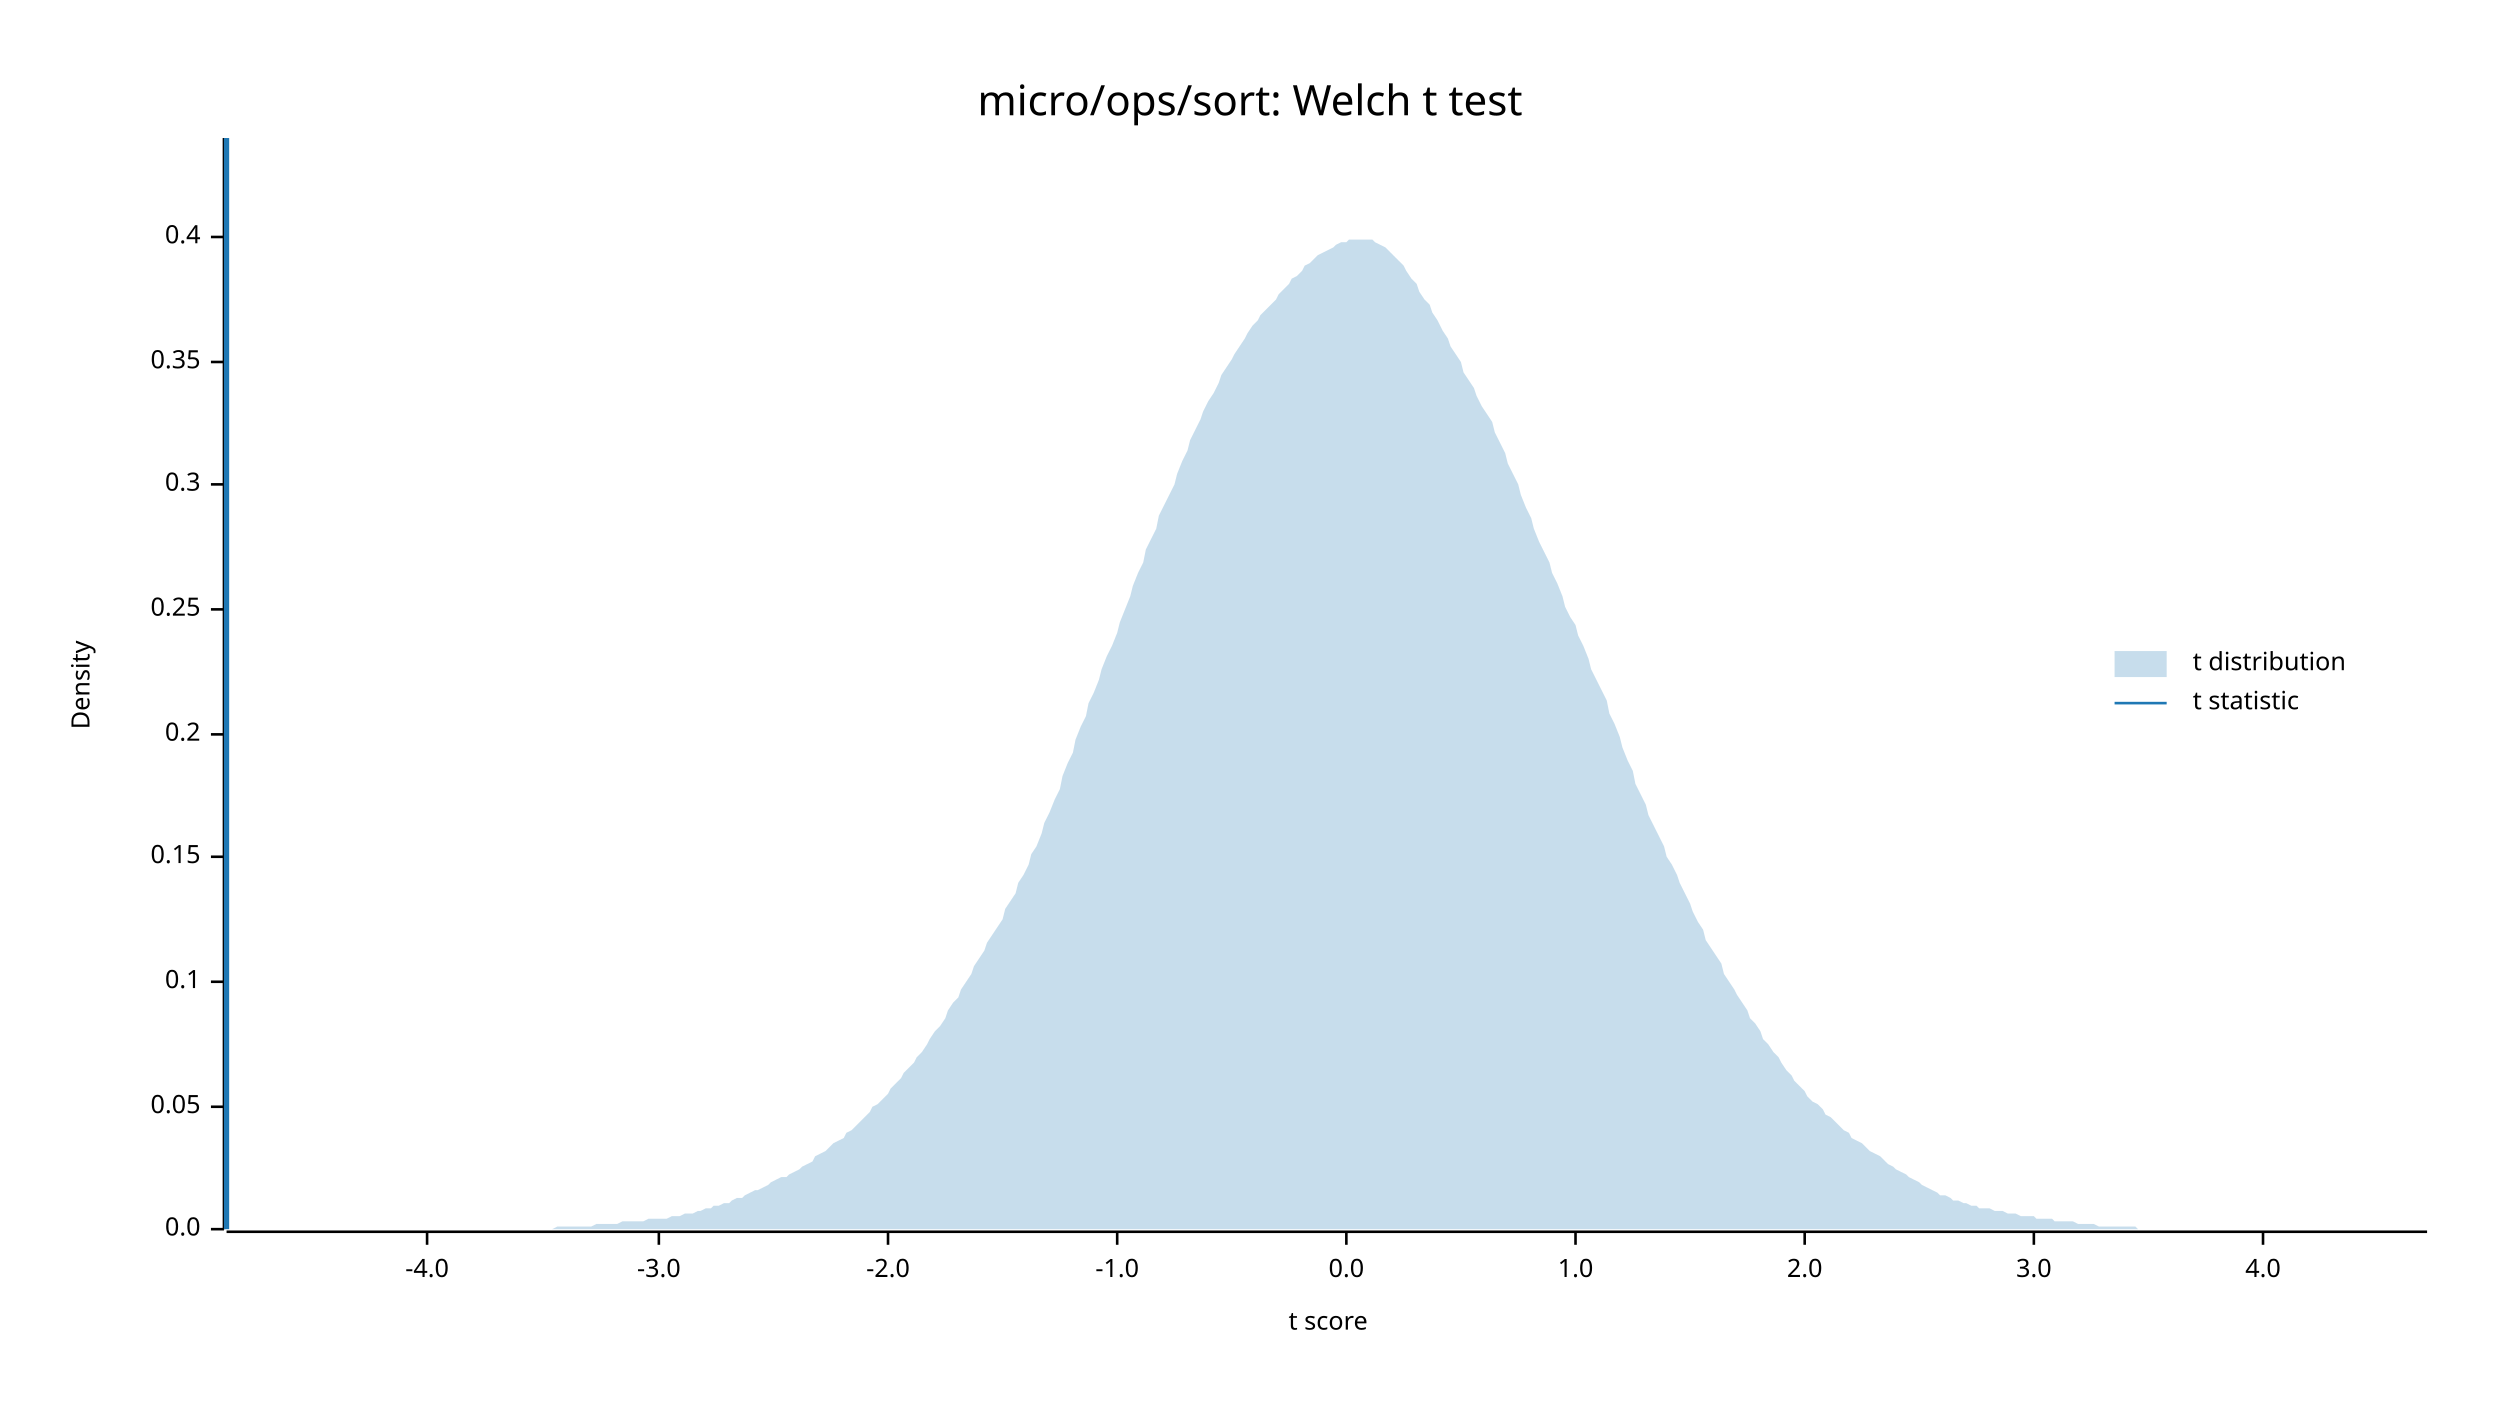
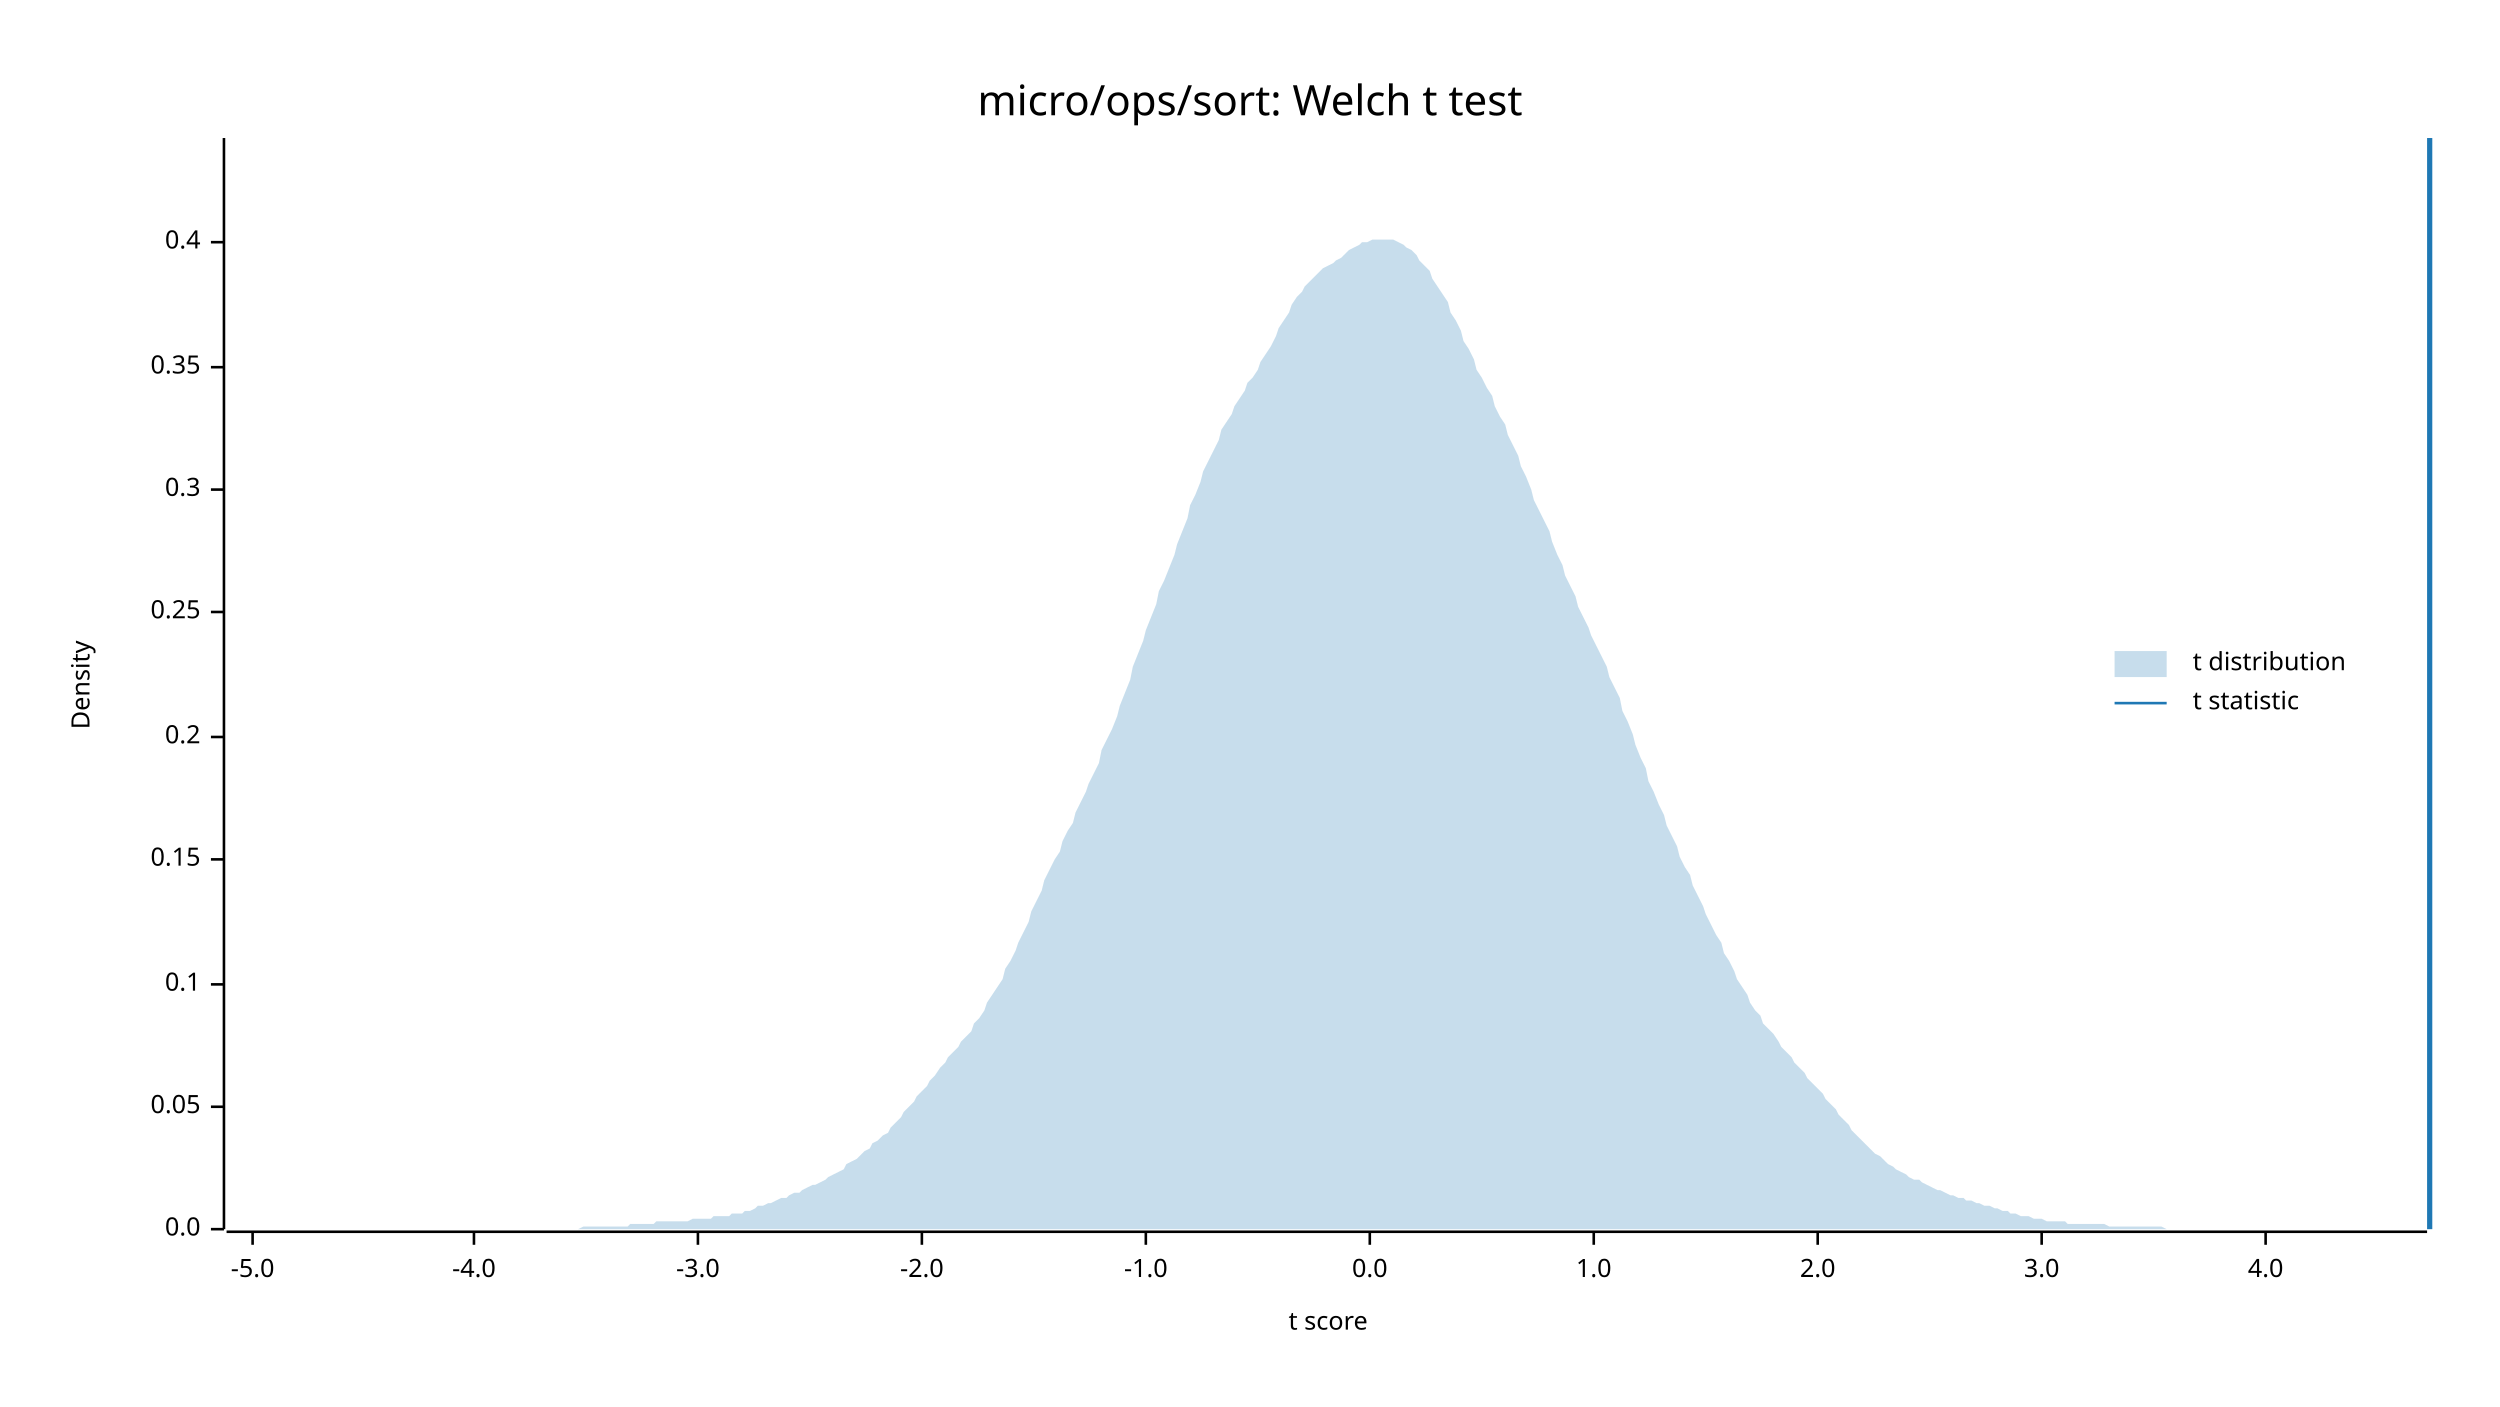
<svg xmlns="http://www.w3.org/2000/svg" width="960" height="540" viewBox="0 0 960 540">
  <text x="480" y="32" dy="0.76em" text-anchor="middle" font-family="sans-serif" font-size="16.129" opacity="1" fill="#000000">
micro/ops/sort: Welch t test
</text>
  <text x="27" y="263" dy="0.76em" text-anchor="middle" font-family="sans-serif" font-size="9.677" opacity="1" fill="#000000" transform="rotate(270, 27, 263)">
Density
</text>
  <text x="510" y="513" dy="-0.5ex" text-anchor="middle" font-family="sans-serif" font-size="9.677" opacity="1" fill="#000000">
t score
</text>
  <polyline fill="none" opacity="1" stroke="#000000" stroke-width="1" points="86,53 86,472 " />
  <text x="77" y="472" dy="0.5ex" text-anchor="end" font-family="sans-serif" font-size="9.677" opacity="1" fill="#000000">
0.0
</text>
  <polyline fill="none" opacity="1" stroke="#000000" stroke-width="1" points="81,472 86,472 " />
  <text x="77" y="425" dy="0.5ex" text-anchor="end" font-family="sans-serif" font-size="9.677" opacity="1" fill="#000000">
0.05
</text>
  <polyline fill="none" opacity="1" stroke="#000000" stroke-width="1" points="81,425 86,425 " />
-   <text x="77" y="377" dy="0.5ex" text-anchor="end" font-family="sans-serif" font-size="9.677" opacity="1" fill="#000000">
+   <text x="77" y="378" dy="0.5ex" text-anchor="end" font-family="sans-serif" font-size="9.677" opacity="1" fill="#000000">
0.1
</text>
-   <polyline fill="none" opacity="1" stroke="#000000" stroke-width="1" points="81,377 86,377 " />
-   <text x="77" y="329" dy="0.5ex" text-anchor="end" font-family="sans-serif" font-size="9.677" opacity="1" fill="#000000">
+   <polyline fill="none" opacity="1" stroke="#000000" stroke-width="1" points="81,378 86,378 " />
+   <text x="77" y="330" dy="0.5ex" text-anchor="end" font-family="sans-serif" font-size="9.677" opacity="1" fill="#000000">
0.15
</text>
-   <polyline fill="none" opacity="1" stroke="#000000" stroke-width="1" points="81,329 86,329 " />
-   <text x="77" y="282" dy="0.5ex" text-anchor="end" font-family="sans-serif" font-size="9.677" opacity="1" fill="#000000">
+   <polyline fill="none" opacity="1" stroke="#000000" stroke-width="1" points="81,330 86,330 " />
+   <text x="77" y="283" dy="0.5ex" text-anchor="end" font-family="sans-serif" font-size="9.677" opacity="1" fill="#000000">
0.2
</text>
-   <polyline fill="none" opacity="1" stroke="#000000" stroke-width="1" points="81,282 86,282 " />
-   <text x="77" y="234" dy="0.5ex" text-anchor="end" font-family="sans-serif" font-size="9.677" opacity="1" fill="#000000">
+   <polyline fill="none" opacity="1" stroke="#000000" stroke-width="1" points="81,283 86,283 " />
+   <text x="77" y="235" dy="0.5ex" text-anchor="end" font-family="sans-serif" font-size="9.677" opacity="1" fill="#000000">
0.25
</text>
-   <polyline fill="none" opacity="1" stroke="#000000" stroke-width="1" points="81,234 86,234 " />
-   <text x="77" y="186" dy="0.5ex" text-anchor="end" font-family="sans-serif" font-size="9.677" opacity="1" fill="#000000">
+   <polyline fill="none" opacity="1" stroke="#000000" stroke-width="1" points="81,235 86,235 " />
+   <text x="77" y="188" dy="0.5ex" text-anchor="end" font-family="sans-serif" font-size="9.677" opacity="1" fill="#000000">
0.3
</text>
-   <polyline fill="none" opacity="1" stroke="#000000" stroke-width="1" points="81,186 86,186 " />
-   <text x="77" y="139" dy="0.5ex" text-anchor="end" font-family="sans-serif" font-size="9.677" opacity="1" fill="#000000">
+   <polyline fill="none" opacity="1" stroke="#000000" stroke-width="1" points="81,188 86,188 " />
+   <text x="77" y="141" dy="0.5ex" text-anchor="end" font-family="sans-serif" font-size="9.677" opacity="1" fill="#000000">
0.35
</text>
-   <polyline fill="none" opacity="1" stroke="#000000" stroke-width="1" points="81,139 86,139 " />
-   <text x="77" y="91" dy="0.5ex" text-anchor="end" font-family="sans-serif" font-size="9.677" opacity="1" fill="#000000">
+   <polyline fill="none" opacity="1" stroke="#000000" stroke-width="1" points="81,141 86,141 " />
+   <text x="77" y="93" dy="0.5ex" text-anchor="end" font-family="sans-serif" font-size="9.677" opacity="1" fill="#000000">
0.4
</text>
-   <polyline fill="none" opacity="1" stroke="#000000" stroke-width="1" points="81,91 86,91 " />
+   <polyline fill="none" opacity="1" stroke="#000000" stroke-width="1" points="81,93 86,93 " />
  <polyline fill="none" opacity="1" stroke="#000000" stroke-width="1" points="87,473 932,473 " />
-   <text x="164" y="483" dy="0.76em" text-anchor="middle" font-family="sans-serif" font-size="9.677" opacity="1" fill="#000000">
+   <text x="97" y="483" dy="0.76em" text-anchor="middle" font-family="sans-serif" font-size="9.677" opacity="1" fill="#000000">
+ -5.0
+ </text>
+   <polyline fill="none" opacity="1" stroke="#000000" stroke-width="1" points="97,473 97,478 " />
+   <text x="182" y="483" dy="0.76em" text-anchor="middle" font-family="sans-serif" font-size="9.677" opacity="1" fill="#000000">
-4.0
</text>
-   <polyline fill="none" opacity="1" stroke="#000000" stroke-width="1" points="164,473 164,478 " />
-   <text x="253" y="483" dy="0.76em" text-anchor="middle" font-family="sans-serif" font-size="9.677" opacity="1" fill="#000000">
+   <polyline fill="none" opacity="1" stroke="#000000" stroke-width="1" points="182,473 182,478 " />
+   <text x="268" y="483" dy="0.76em" text-anchor="middle" font-family="sans-serif" font-size="9.677" opacity="1" fill="#000000">
-3.0
</text>
-   <polyline fill="none" opacity="1" stroke="#000000" stroke-width="1" points="253,473 253,478 " />
-   <text x="341" y="483" dy="0.76em" text-anchor="middle" font-family="sans-serif" font-size="9.677" opacity="1" fill="#000000">
+   <polyline fill="none" opacity="1" stroke="#000000" stroke-width="1" points="268,473 268,478 " />
+   <text x="354" y="483" dy="0.76em" text-anchor="middle" font-family="sans-serif" font-size="9.677" opacity="1" fill="#000000">
-2.0
</text>
-   <polyline fill="none" opacity="1" stroke="#000000" stroke-width="1" points="341,473 341,478 " />
-   <text x="429" y="483" dy="0.76em" text-anchor="middle" font-family="sans-serif" font-size="9.677" opacity="1" fill="#000000">
+   <polyline fill="none" opacity="1" stroke="#000000" stroke-width="1" points="354,473 354,478 " />
+   <text x="440" y="483" dy="0.76em" text-anchor="middle" font-family="sans-serif" font-size="9.677" opacity="1" fill="#000000">
-1.0
</text>
-   <polyline fill="none" opacity="1" stroke="#000000" stroke-width="1" points="429,473 429,478 " />
-   <text x="517" y="483" dy="0.76em" text-anchor="middle" font-family="sans-serif" font-size="9.677" opacity="1" fill="#000000">
+   <polyline fill="none" opacity="1" stroke="#000000" stroke-width="1" points="440,473 440,478 " />
+   <text x="526" y="483" dy="0.76em" text-anchor="middle" font-family="sans-serif" font-size="9.677" opacity="1" fill="#000000">
0.0
</text>
-   <polyline fill="none" opacity="1" stroke="#000000" stroke-width="1" points="517,473 517,478 " />
-   <text x="605" y="483" dy="0.76em" text-anchor="middle" font-family="sans-serif" font-size="9.677" opacity="1" fill="#000000">
+   <polyline fill="none" opacity="1" stroke="#000000" stroke-width="1" points="526,473 526,478 " />
+   <text x="612" y="483" dy="0.76em" text-anchor="middle" font-family="sans-serif" font-size="9.677" opacity="1" fill="#000000">
1.0
</text>
-   <polyline fill="none" opacity="1" stroke="#000000" stroke-width="1" points="605,473 605,478 " />
-   <text x="693" y="483" dy="0.76em" text-anchor="middle" font-family="sans-serif" font-size="9.677" opacity="1" fill="#000000">
+   <polyline fill="none" opacity="1" stroke="#000000" stroke-width="1" points="612,473 612,478 " />
+   <text x="698" y="483" dy="0.76em" text-anchor="middle" font-family="sans-serif" font-size="9.677" opacity="1" fill="#000000">
2.0
</text>
-   <polyline fill="none" opacity="1" stroke="#000000" stroke-width="1" points="693,473 693,478 " />
-   <text x="781" y="483" dy="0.76em" text-anchor="middle" font-family="sans-serif" font-size="9.677" opacity="1" fill="#000000">
+   <polyline fill="none" opacity="1" stroke="#000000" stroke-width="1" points="698,473 698,478 " />
+   <text x="784" y="483" dy="0.76em" text-anchor="middle" font-family="sans-serif" font-size="9.677" opacity="1" fill="#000000">
3.0
</text>
-   <polyline fill="none" opacity="1" stroke="#000000" stroke-width="1" points="781,473 781,478 " />
-   <text x="869" y="483" dy="0.76em" text-anchor="middle" font-family="sans-serif" font-size="9.677" opacity="1" fill="#000000">
+   <polyline fill="none" opacity="1" stroke="#000000" stroke-width="1" points="784,473 784,478 " />
+   <text x="870" y="483" dy="0.76em" text-anchor="middle" font-family="sans-serif" font-size="9.677" opacity="1" fill="#000000">
4.0
</text>
-   <polyline fill="none" opacity="1" stroke="#000000" stroke-width="1" points="869,473 869,478 " />
-   <polygon opacity="0.25" fill="#1F78B4" points="87,472 88,472 90,472 92,472 93,472 95,472 97,472 98,472 100,472 102,472 103,472 105,472 107,472 109,472 110,472 112,472 114,472 115,472 117,472 119,472 120,472 122,472 124,472 125,472 127,472 129,472 131,472 132,472 134,472 136,472 137,472 139,472 141,472 142,472 144,472 146,472 147,472 149,472 151,472 153,472 154,472 156,472 158,472 159,472 161,472 163,472 164,472 166,472 168,472 169,472 171,472 173,472 175,472 176,472 178,472 180,472 181,472 183,472 185,472 186,472 188,472 190,472 191,472 193,472 195,472 197,472 198,472 200,472 202,472 203,472 205,472 207,472 208,472 210,472 212,472 214,471 215,471 217,471 219,471 220,471 222,471 224,471 225,471 227,471 229,470 230,470 232,470 234,470 236,470 237,470 239,469 241,469 242,469 244,469 246,469 247,469 249,468 251,468 252,468 254,468 256,468 258,467 259,467 261,467 263,466 264,466 266,466 268,465 269,465 271,464 273,464 274,463 276,463 278,462 280,462 281,461 283,460 285,460 286,459 288,458 290,457 291,457 293,456 295,455 296,454 298,453 300,452 302,452 303,451 305,450 307,449 308,448 310,447 312,446 313,444 315,443 317,442 318,441 320,439 322,438 324,437 325,435 327,434 329,432 330,431 332,429 334,427 335,425 337,424 339,422 341,420 342,418 344,416 346,414 347,412 349,410 351,408 352,406 354,404 356,401 357,399 359,396 361,394 363,391 364,388 366,385 368,383 369,380 371,377 373,374 374,371 376,368 378,365 379,362 381,359 383,356 385,353 386,349 388,346 390,343 391,339 393,336 395,332 396,328 398,325 400,320 401,316 403,312 405,307 407,303 408,298 410,293 412,289 413,284 415,279 417,275 418,270 420,266 422,261 423,257 425,252 427,248 429,243 430,239 432,234 434,229 435,225 437,220 439,216 440,211 442,207 444,203 445,198 447,194 449,190 451,186 452,182 454,177 456,173 457,169 459,165 461,161 462,158 464,154 466,151 468,147 469,144 471,141 473,138 474,136 476,133 478,130 479,128 481,125 483,123 484,121 486,119 488,117 490,115 491,113 493,111 495,109 496,107 498,106 500,104 501,102 503,101 505,99 506,98 508,97 510,96 512,95 513,94 515,93 517,93 518,92 520,92 522,92 523,92 525,92 527,92 528,93 530,94 532,95 534,97 535,98 537,100 539,102 540,104 542,107 544,109 545,112 547,115 549,117 550,120 552,123 554,127 556,130 557,133 559,136 561,139 562,143 564,146 566,149 567,152 569,156 571,159 573,162 574,166 576,170 578,174 579,178 581,182 583,186 584,190 586,195 588,199 589,203 591,208 593,212 595,216 596,220 598,224 600,229 601,233 603,237 605,240 606,244 608,248 610,253 611,257 613,261 615,265 617,269 618,274 620,278 622,283 623,287 625,292 627,296 628,301 630,305 632,309 633,313 635,317 637,321 639,325 640,329 642,332 644,336 645,339 647,343 649,347 650,350 652,354 654,357 655,361 657,364 659,367 661,370 662,374 664,377 666,380 667,382 669,385 671,388 672,391 674,393 676,396 677,399 679,401 681,404 683,406 684,408 686,411 688,413 689,415 691,417 693,419 694,421 696,423 698,424 700,426 701,428 703,429 705,431 706,432 708,434 710,435 711,437 713,438 715,439 716,440 718,442 720,443 722,444 723,445 725,447 727,448 728,449 730,450 732,451 733,452 735,453 737,454 738,455 740,456 742,457 744,458 745,459 747,459 749,460 750,461 752,461 754,462 755,462 757,463 759,463 760,464 762,464 764,464 766,465 767,465 769,465 771,466 772,466 774,466 776,467 777,467 779,467 781,467 782,468 784,468 786,468 788,468 789,469 791,469 793,469 794,469 796,469 798,470 799,470 801,470 803,470 804,470 806,471 808,471 810,471 811,471 813,471 815,471 816,471 818,471 820,471 821,472 823,472 825,472 827,472 828,472 830,472 832,472 833,472 835,472 837,472 838,472 840,472 842,472 843,472 845,472 847,472 849,472 850,472 852,472 854,472 855,472 857,472 859,472 860,472 862,472 864,472 865,472 867,472 869,472 871,472 872,472 874,472 876,472 877,472 879,472 881,472 882,472 884,472 886,472 887,472 889,472 891,472 893,472 894,472 896,472 898,472 899,472 901,472 903,472 904,472 906,472 908,472 909,472 911,472 913,472 915,472 916,472 918,472 920,472 921,472 923,472 925,472 926,472 928,472 930,472 932,472 932,472 87,472 " />
-   <polyline fill="none" opacity="1" stroke="#1F78B4" stroke-width="2" points="87,472 87,53 " />
+   <polyline fill="none" opacity="1" stroke="#000000" stroke-width="1" points="870,473 870,478 " />
+   <polygon opacity="0.25" fill="#1F78B4" points="87,472 88,472 90,472 92,472 93,472 95,472 97,472 98,472 100,472 102,472 103,472 105,472 107,472 109,472 110,472 112,472 114,472 115,472 117,472 119,472 120,472 122,472 124,472 125,472 127,472 129,472 131,472 132,472 134,472 136,472 137,472 139,472 141,472 142,472 144,472 146,472 147,472 149,472 151,472 153,472 154,472 156,472 158,472 159,472 161,472 163,472 164,472 166,472 168,472 169,472 171,472 173,472 175,472 176,472 178,472 180,472 181,472 183,472 185,472 186,472 188,472 190,472 191,472 193,472 195,472 197,472 198,472 200,472 202,472 203,472 205,472 207,472 208,472 210,472 212,472 214,472 215,472 217,472 219,472 220,472 222,472 224,471 225,471 227,471 229,471 230,471 232,471 234,471 236,471 237,471 239,471 241,471 242,470 244,470 246,470 247,470 249,470 251,470 252,469 254,469 256,469 258,469 259,469 261,469 263,469 264,469 266,468 268,468 269,468 271,468 273,468 274,467 276,467 278,467 280,467 281,466 283,466 285,466 286,465 288,465 290,464 291,463 293,463 295,462 296,462 298,461 300,460 302,460 303,459 305,458 307,458 308,457 310,456 312,455 313,455 315,454 317,453 318,452 320,451 322,450 324,449 325,447 327,446 329,445 330,444 332,442 334,441 335,439 337,438 339,436 341,435 342,433 344,431 346,429 347,427 349,425 351,423 352,421 354,419 356,417 357,415 359,413 361,410 363,408 364,406 366,404 368,402 369,400 371,398 373,396 374,393 376,391 378,388 379,385 381,382 383,379 385,376 386,372 388,369 390,365 391,362 393,358 395,354 396,350 398,346 400,342 401,338 403,334 405,330 407,327 408,323 410,319 412,316 413,312 415,308 417,304 418,301 420,297 422,293 423,288 425,284 427,280 429,275 430,271 432,266 434,261 435,256 437,251 439,246 440,242 442,237 444,232 445,227 447,223 449,218 451,213 452,209 454,204 456,199 457,194 459,190 461,185 462,181 464,177 466,173 468,169 469,165 471,162 473,159 474,156 476,153 478,150 479,147 481,145 483,142 484,139 486,136 488,133 490,129 491,126 493,123 495,120 496,117 498,114 500,112 501,110 503,108 505,106 506,105 508,103 510,102 512,101 513,100 515,99 517,97 518,96 520,95 522,94 523,93 525,93 527,92 528,92 530,92 532,92 534,92 535,92 537,93 539,94 540,95 542,96 544,98 545,100 547,102 549,104 550,107 552,110 554,113 556,116 557,120 559,123 561,127 562,131 564,134 566,138 567,142 569,145 571,149 573,152 574,156 576,160 578,163 579,167 581,171 583,175 584,179 586,183 588,188 589,192 591,196 593,200 595,204 596,208 598,213 600,217 601,221 603,225 605,229 606,233 608,237 610,241 611,244 613,248 615,252 617,256 618,260 620,264 622,268 623,273 625,277 627,282 628,286 630,291 632,295 633,300 635,304 637,309 639,313 640,317 642,321 644,325 645,329 647,333 649,336 650,340 652,344 654,348 655,351 657,355 659,359 661,362 662,366 664,369 666,373 667,376 669,379 671,382 672,385 674,388 676,390 677,393 679,395 681,397 683,400 684,402 686,404 688,406 689,408 691,410 693,412 694,414 696,416 698,418 700,420 701,422 703,424 705,426 706,428 708,430 710,432 711,434 713,436 715,438 716,439 718,441 720,443 722,444 723,445 725,447 727,448 728,449 730,450 732,451 733,452 735,453 737,453 738,454 740,455 742,456 744,457 745,457 747,458 749,459 750,459 752,460 754,460 755,461 757,461 759,462 760,462 762,463 764,463 766,464 767,464 769,465 771,465 772,466 774,466 776,467 777,467 779,467 781,468 782,468 784,468 786,469 788,469 789,469 791,469 793,469 794,470 796,470 798,470 799,470 801,470 803,470 804,470 806,470 808,470 810,471 811,471 813,471 815,471 816,471 818,471 820,471 821,471 823,471 825,471 827,471 828,471 830,471 832,472 833,472 835,472 837,472 838,472 840,472 842,472 843,472 845,472 847,472 849,472 850,472 852,472 854,472 855,472 857,472 859,472 860,472 862,472 864,472 865,472 867,472 869,472 871,472 872,472 874,472 876,472 877,472 879,472 881,472 882,472 884,472 886,472 887,472 889,472 891,472 893,472 894,472 896,472 898,472 899,472 901,472 903,472 904,472 906,472 908,472 909,472 911,472 913,472 915,472 916,472 918,472 920,472 921,472 923,472 925,472 926,472 928,472 930,472 932,472 932,472 87,472 " />
+   <polyline fill="none" opacity="1" stroke="#1F78B4" stroke-width="2" points="933,472 933,53 " />
  <text x="842" y="250" dy="0.76em" text-anchor="start" font-family="sans-serif" font-size="9.677" opacity="1" fill="#000000">
t distribution
</text>
  <text x="842" y="265" dy="0.76em" text-anchor="start" font-family="sans-serif" font-size="9.677" opacity="1" fill="#000000">
t statistic
</text>
  <rect x="812" y="250" width="20" height="10" opacity="0.25" fill="#1F78B4" stroke="none" />
  <polyline fill="none" opacity="1" stroke="#1F78B4" stroke-width="1" points="812,270 832,270 " />
</svg>
